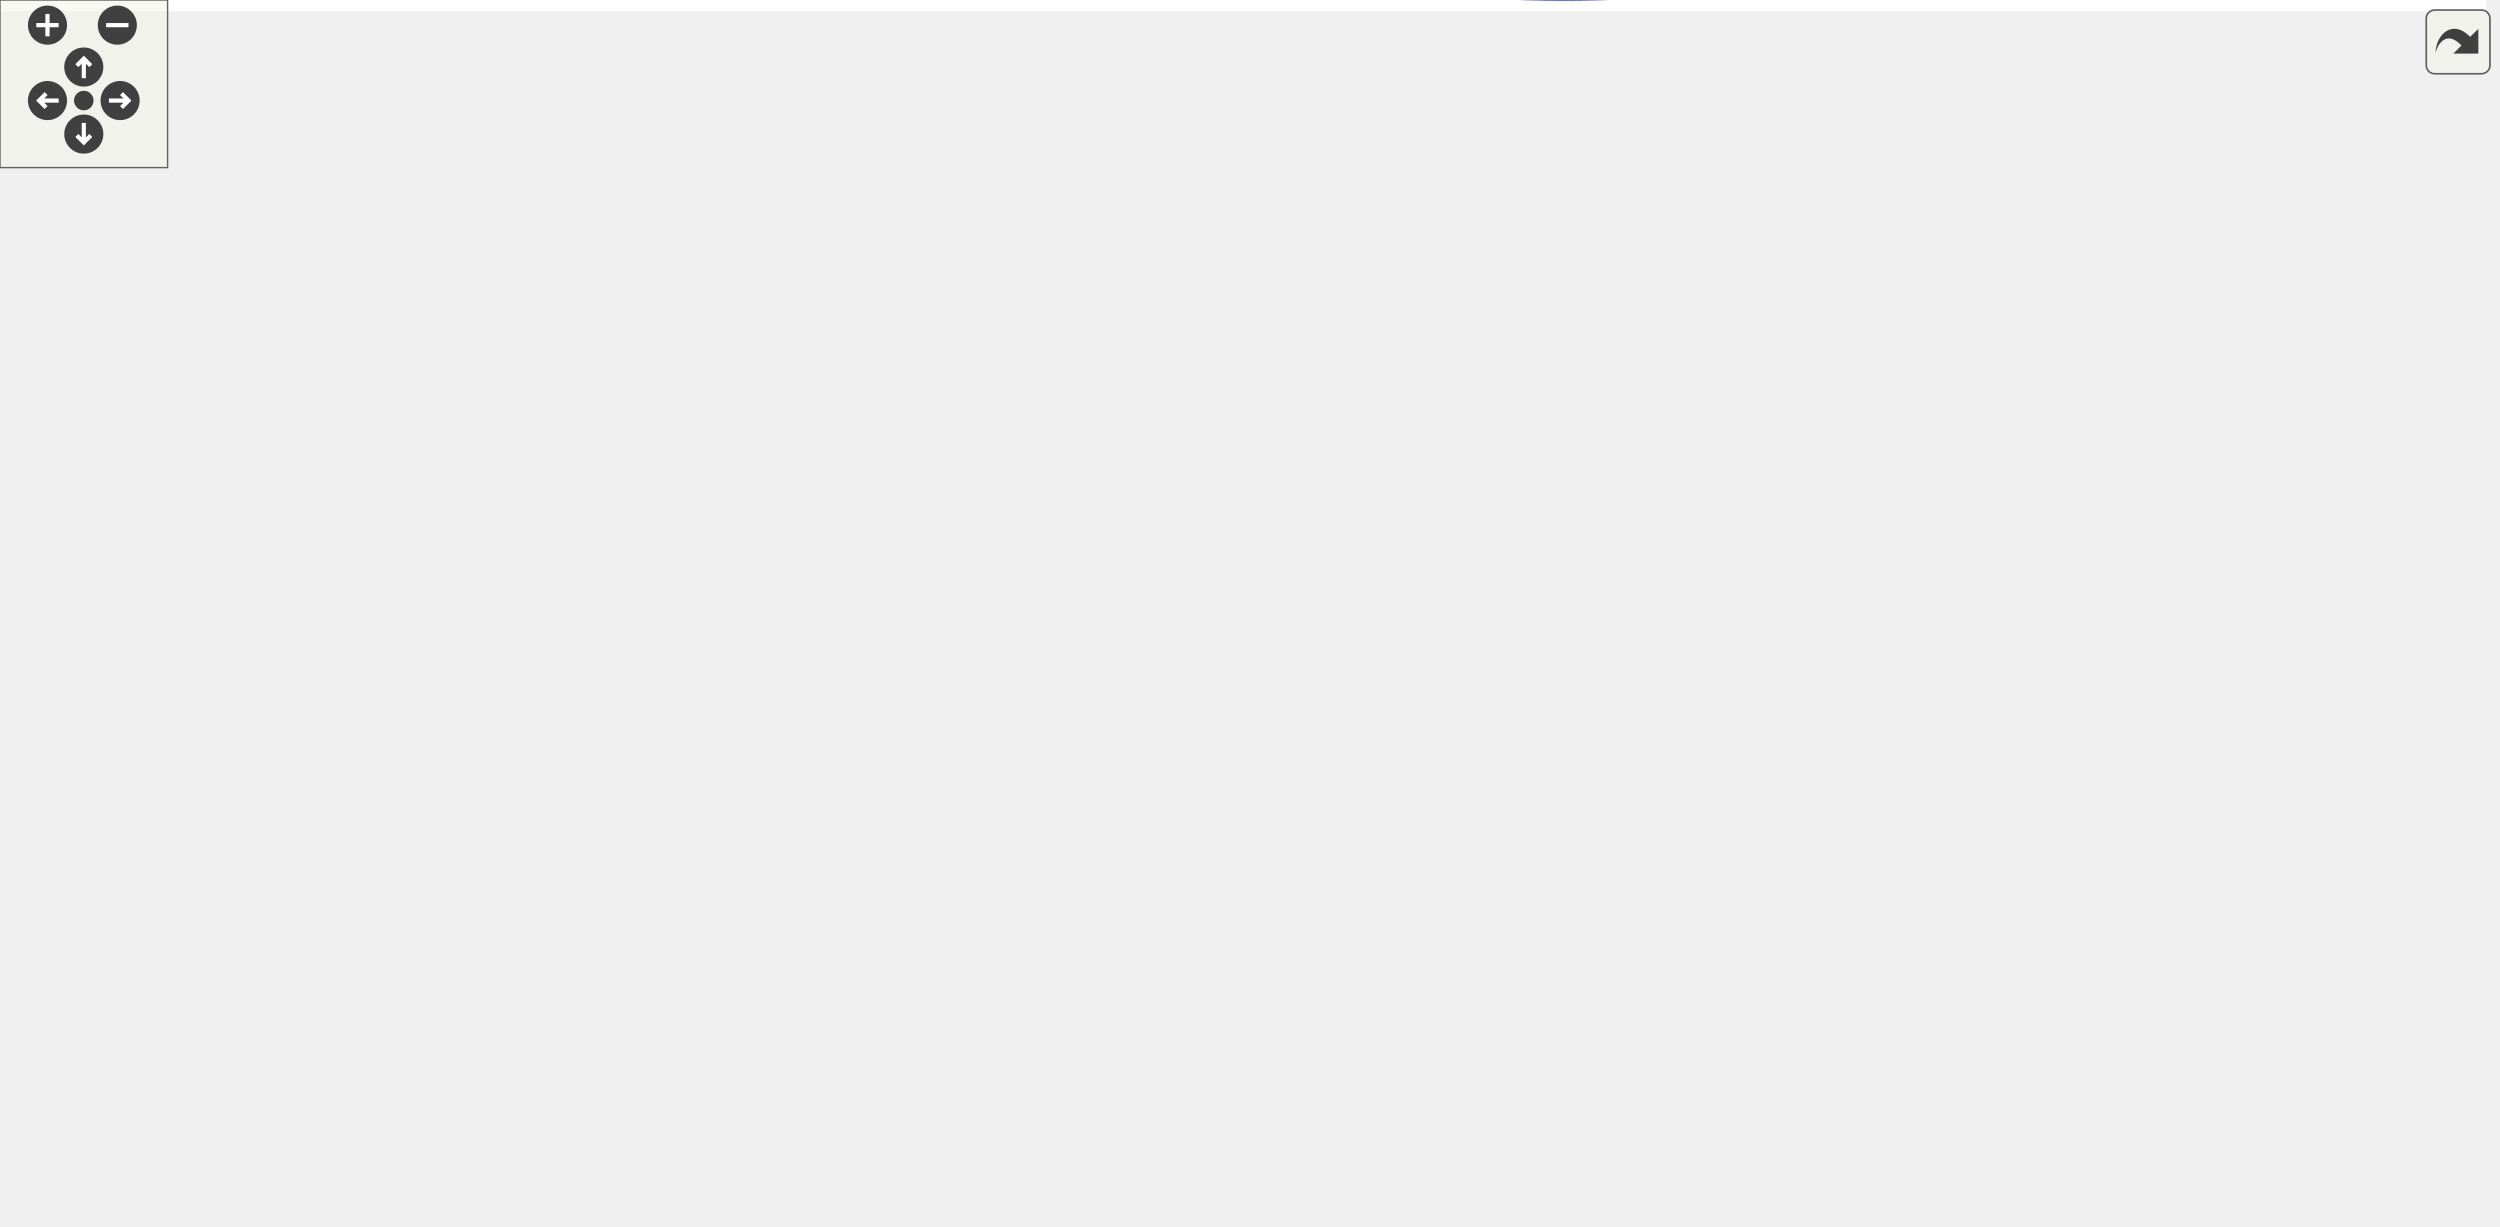
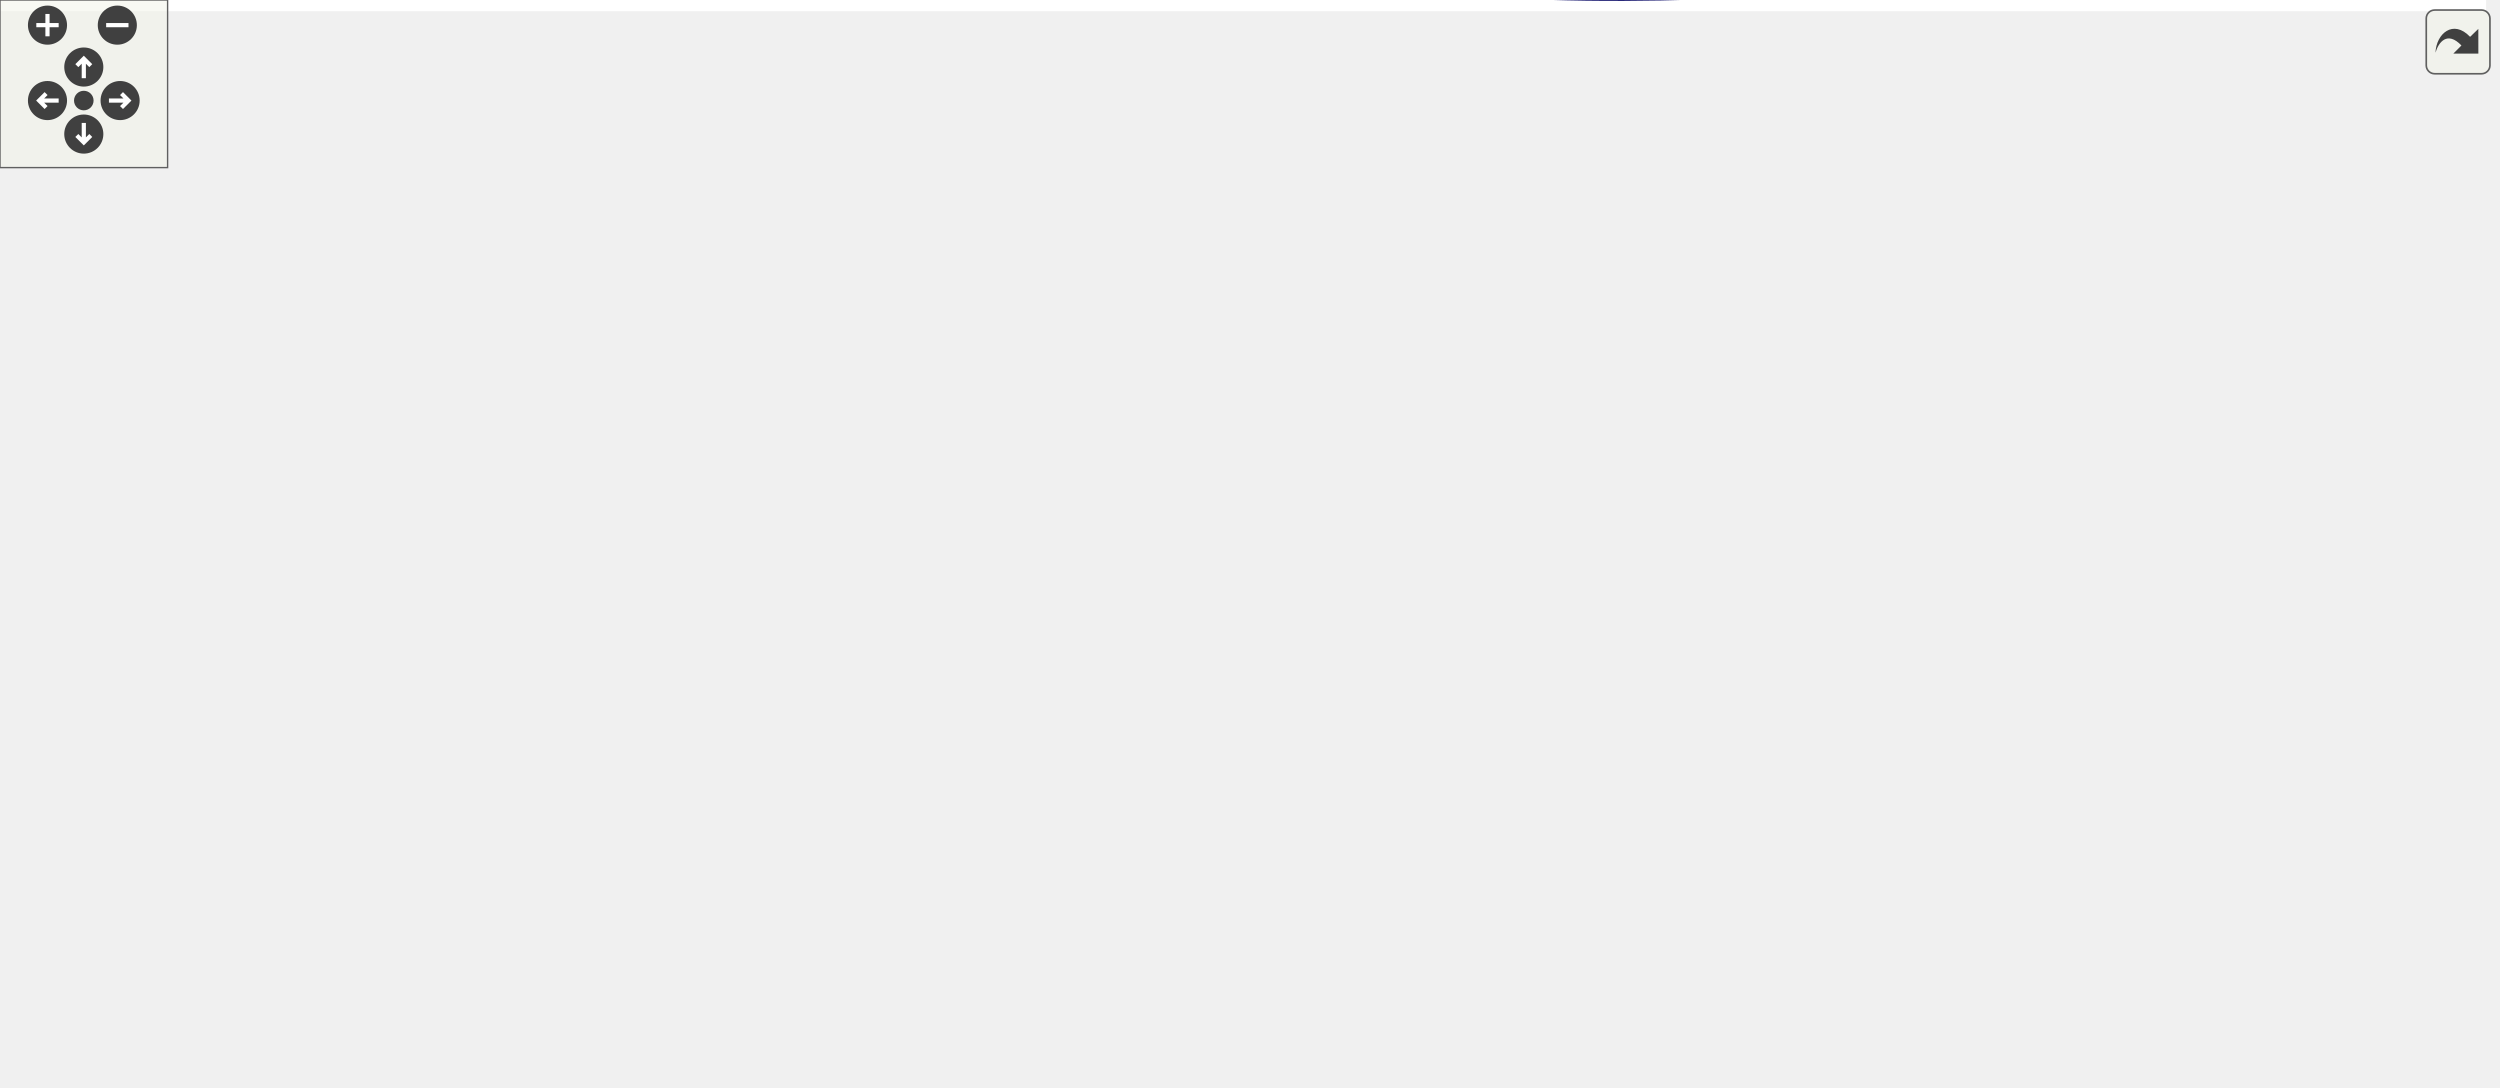
<svg xmlns="http://www.w3.org/2000/svg" xmlns:xlink="http://www.w3.org/1999/xlink" id="main" version="1.1" xml:space="preserve">
  <style type="text/css">
.edge:hover path { stroke: red; }
.edge:hover polygon { stroke: red; fill: red; }
</style>
  <defs>
    <circle id="rim" cx="0" cy="0" r="7" />
    <circle id="rim2" cx="0" cy="0" r="3.5" />
    <g id="zoomPlus">
      <use xlink:href="#rim" fill="#404040">
        <set attributeName="fill" to="#808080" begin="zoomplus.mouseover" end="zoomplus.mouseout" />
      </use>
      <path d="M-4,0h8M0,-4v8" fill="none" stroke="white" stroke-width="1.5" pointer-events="none" />
    </g>
    <g id="zoomMin">
      <use xlink:href="#rim" fill="#404040">
        <set attributeName="fill" to="#808080" begin="zoomminus.mouseover" end="zoomminus.mouseout" />
      </use>
      <path d="M-4,0h8" fill="none" stroke="white" stroke-width="1.5" pointer-events="none" />
    </g>
    <g id="dirArrow">
      <path fill="none" stroke="white" stroke-width="1.5" d="M0,-3.0v7 M-2.5,-0.5L0,-3.0L2.5,-0.5" />
    </g>
    <g id="resetDef">
      <use xlink:href="#rim2" fill="#404040">
        <set attributeName="fill" to="#808080" begin="reset.mouseover" end="reset.mouseout" />
      </use>
    </g>
  </defs>
  <svg id="graph" class="graph">
    <g id="viewport">
-       <polygon fill="white" stroke="transparent" points="-4,4 -4,-378.29 890,-378.29 890,4 -4,4" />
+       <polygon fill="white" stroke="transparent" points="-4,4 -4,-328.51 890,-328.51 890,4 -4,4" />
      <g id="node1" class="node">
        <g id="a_node1">
          <a xlink:title=" ">
-             <polygon fill="#bfbfbf" stroke="black" points="0,-212.29 0,-231.29 143,-231.29 143,-212.29 0,-212.29" />
-             <text text-anchor="middle" x="71.5" y="-219.29" font-family="Helvetica,sans-Serif" font-size="10.00">BOOST_AUTO_TEST_CASE</text>
+             <polygon fill="#bfbfbf" stroke="black" points="0,-167.75 0,-186.75 143,-186.75 143,-167.75 0,-167.75" />
+             <text text-anchor="middle" x="71.5" y="-174.75" font-family="Helvetica,sans-Serif" font-size="10.00">BOOST_AUTO_TEST_CASE</text>
          </a>
        </g>
      </g>
      <g id="node2" class="node">
        <g id="a_node2">
          <a xlink:href="namespaceprecice_1_1testing.html#a0819eba8ac83ede1db16e724dd4f5458" target="_top" xlink:title="equals to be used in tests. Compares two std::vectors using a given tolerance. Prints both operands o...">
-             <polygon fill="white" stroke="black" points="182.5,-310.29 182.5,-329.29 312.5,-329.29 312.5,-310.29 182.5,-310.29" />
-             <text text-anchor="middle" x="247.5" y="-317.29" font-family="Helvetica,sans-Serif" font-size="10.00">precice::testing::equals</text>
+             <polygon fill="white" stroke="black" points="182.5,-271.75 182.5,-290.75 312.5,-290.75 312.5,-271.75 182.5,-271.75" />
+             <text text-anchor="middle" x="247.5" y="-278.75" font-family="Helvetica,sans-Serif" font-size="10.00">precice::testing::equals</text>
          </a>
        </g>
      </g>
      <g id="edge1" class="edge">
-         <path fill="none" stroke="midnightblue" d="M83.98,-231.32C102.83,-246.59 141.95,-276.77 179,-295.79 187.04,-299.92 195.95,-303.64 204.59,-306.85" />
-         <polygon fill="midnightblue" stroke="midnightblue" points="203.58,-310.2 214.18,-310.25 205.92,-303.61 203.58,-310.2" />
+         <path fill="none" stroke="midnightblue" d="M82.94,-186.83C101.22,-203.18 140.7,-236.68 179,-257.25 186.72,-261.4 195.3,-265.08 203.68,-268.23" />
+         <polygon fill="midnightblue" stroke="midnightblue" points="202.78,-271.63 213.37,-271.7 205.13,-265.04 202.78,-271.63" />
      </g>
      <g id="node3" class="node">
        <g id="a_node3">
          <a xlink:href="classprecice_1_1testing_1_1WaveformFixture.html#a636fca0cb7eeb7906d161f5bee6d9f23" target="_top" xlink:title=" ">
-             <polygon fill="white" stroke="black" points="352,-274.79 352,-304.79 531,-304.79 531,-274.79 352,-274.79" />
-             <text text-anchor="start" x="360" y="-292.79" font-family="Helvetica,sans-Serif" font-size="10.00">precice::testing::Waveform</text>
-             <text text-anchor="middle" x="441.5" y="-281.79" font-family="Helvetica,sans-Serif" font-size="10.00">Fixture::numberOfStoredSamples</text>
+             <polygon fill="white" stroke="black" points="352,-280.25 352,-310.25 531,-310.25 531,-280.25 352,-280.25" />
+             <text text-anchor="start" x="360" y="-298.25" font-family="Helvetica,sans-Serif" font-size="10.00">precice::testing::Waveform</text>
+             <text text-anchor="middle" x="441.5" y="-287.25" font-family="Helvetica,sans-Serif" font-size="10.00">Fixture::numberOfStoredSamples</text>
          </a>
        </g>
      </g>
      <g id="edge2" class="edge">
-         <path fill="none" stroke="midnightblue" d="M124.06,-231.32C182.34,-242.09 278.34,-259.83 349.34,-272.95" />
-         <polygon fill="midnightblue" stroke="midnightblue" points="348.72,-276.39 359.19,-274.77 349.99,-269.51 348.72,-276.39" />
+         <path fill="none" stroke="midnightblue" d="M91.77,-186.81C112.84,-197.01 147.76,-213.18 179,-224.25 188.4,-227.58 300.16,-257.67 374.5,-277.6" />
+         <polygon fill="midnightblue" stroke="midnightblue" points="373.71,-281.01 384.28,-280.21 375.52,-274.25 373.71,-281.01" />
      </g>
      <g id="node5" class="node">
        <g id="a_node5">
          <a xlink:href="classprecice_1_1time_1_1Waveform.html#a6fab44755424cbba866855f5e248bc20" target="_top" xlink:title="Evaluate waveform at specific point in time. Uses interpolation if necessary.">
-             <polygon fill="white" stroke="black" points="179,-184.79 179,-214.79 316,-214.79 316,-184.79 179,-184.79" />
-             <text text-anchor="start" x="187" y="-202.79" font-family="Helvetica,sans-Serif" font-size="10.00">precice::time::Waveform</text>
-             <text text-anchor="middle" x="247.5" y="-191.79" font-family="Helvetica,sans-Serif" font-size="10.00">::sample</text>
+             <polygon fill="white" stroke="black" points="179,-184.25 179,-214.25 316,-214.25 316,-184.25 179,-184.25" />
+             <text text-anchor="start" x="187" y="-202.25" font-family="Helvetica,sans-Serif" font-size="10.00">precice::time::Waveform</text>
+             <text text-anchor="middle" x="247.5" y="-191.25" font-family="Helvetica,sans-Serif" font-size="10.00">::sample</text>
          </a>
        </g>
      </g>
      <g id="edge4" class="edge">
-         <path fill="none" stroke="midnightblue" d="M143.02,-212.88C151.55,-211.8 160.3,-210.69 168.93,-209.6" />
-         <polygon fill="midnightblue" stroke="midnightblue" points="169.5,-213.06 178.98,-208.33 168.62,-206.11 169.5,-213.06" />
+         <path fill="none" stroke="midnightblue" d="M143.02,-186.17C151.55,-187.24 160.3,-188.35 168.93,-189.44" />
+         <polygon fill="midnightblue" stroke="midnightblue" points="168.62,-192.93 178.98,-190.71 169.5,-185.99 168.62,-192.93" />
      </g>
      <g id="node14" class="node">
        <g id="a_node14">
-           <a xlink:href="classprecice_1_1time_1_1Storage.html#ad5470fbe7059583cab29225b2fd5b3d1" target="_top" xlink:title="Store Sample at a specific time.">
-             <polygon fill="white" stroke="black" points="185.5,-135.79 185.5,-165.79 309.5,-165.79 309.5,-135.79 185.5,-135.79" />
-             <text text-anchor="start" x="193.5" y="-153.79" font-family="Helvetica,sans-Serif" font-size="10.00">precice::time::Storage</text>
-             <text text-anchor="middle" x="247.5" y="-142.79" font-family="Helvetica,sans-Serif" font-size="10.00">::setSampleAtTime</text>
+           <a xlink:href="classprecice_1_1time_1_1Storage.html#a4d8d53bc51ac6f9c989cc0387aa680a6" target="_top" xlink:title="Store Sample at a specific time.">
+             <polygon fill="white" stroke="black" points="185.5,-94.25 185.5,-124.25 309.5,-124.25 309.5,-94.25 185.5,-94.25" />
+             <text text-anchor="start" x="193.5" y="-112.25" font-family="Helvetica,sans-Serif" font-size="10.00">precice::time::Storage</text>
+             <text text-anchor="middle" x="247.5" y="-101.25" font-family="Helvetica,sans-Serif" font-size="10.00">::setSampleAtTime</text>
          </a>
        </g>
      </g>
      <g id="edge16" class="edge">
-         <path fill="none" stroke="midnightblue" d="M93.12,-212.15C114.44,-202.31 148.77,-186.82 179,-174.79 183.53,-172.99 188.25,-171.18 193.01,-169.4" />
-         <polygon fill="midnightblue" stroke="midnightblue" points="194.57,-172.55 202.75,-165.82 192.16,-165.99 194.57,-172.55" />
+         <path fill="none" stroke="midnightblue" d="M97.06,-167.65C123.32,-157.39 165.62,-140.86 198.53,-128" />
+         <polygon fill="midnightblue" stroke="midnightblue" points="199.93,-131.21 207.97,-124.31 197.39,-124.69 199.93,-131.21" />
      </g>
      <g id="node17" class="node">
        <g id="a_node17">
          <a xlink:href="classprecice_1_1time_1_1Waveform.html#a3ce572182eaa8e47aeb1799bf5b350f4" target="_top" xlink:title="Returns a reference to the _timeStepsStorage.">
-             <polygon fill="white" stroke="black" points="179,-86.79 179,-116.79 316,-116.79 316,-86.79 179,-86.79" />
-             <text text-anchor="start" x="187" y="-104.79" font-family="Helvetica,sans-Serif" font-size="10.00">precice::time::Waveform</text>
-             <text text-anchor="middle" x="247.5" y="-93.79" font-family="Helvetica,sans-Serif" font-size="10.00">::timeStepsStorage</text>
-           </a>
-         </g>
-       </g>
-       <g id="edge22" class="edge">
-         <path fill="none" stroke="midnightblue" d="M80.66,-212.27C97.34,-193.34 137.31,-150.65 179,-125.79 181.78,-124.14 184.69,-122.57 187.67,-121.09" />
-         <polygon fill="midnightblue" stroke="midnightblue" points="189.17,-124.26 196.81,-116.92 186.26,-117.89 189.17,-124.26" />
+             <polygon fill="white" stroke="black" points="179,-45.25 179,-75.25 316,-75.25 316,-45.25 179,-45.25" />
+             <text text-anchor="start" x="187" y="-63.25" font-family="Helvetica,sans-Serif" font-size="10.00">precice::time::Waveform</text>
+             <text text-anchor="middle" x="247.5" y="-52.25" font-family="Helvetica,sans-Serif" font-size="10.00">::timeStepsStorage</text>
+           </a>
+         </g>
+       </g>
+       <g id="edge21" class="edge">
+         <path fill="none" stroke="midnightblue" d="M81.25,-167.47C98.35,-148.89 138.12,-108.19 179,-84.25 181.84,-82.58 184.82,-81.01 187.88,-79.52" />
+         <polygon fill="midnightblue" stroke="midnightblue" points="189.54,-82.61 197.21,-75.31 186.66,-76.23 189.54,-82.61" />
      </g>
      <g id="node18" class="node">
        <g id="a_node18">
          <a xlink:href="classprecice_1_1testing_1_1WaveformFixture.html#a2937f297176e83fa8a704daee81fcc4d" target="_top" xlink:title=" ">
-             <polygon fill="white" stroke="black" points="367.5,-343.79 367.5,-373.79 515.5,-373.79 515.5,-343.79 367.5,-343.79" />
-             <text text-anchor="start" x="375.5" y="-361.79" font-family="Helvetica,sans-Serif" font-size="10.00">precice::testing::Waveform</text>
-             <text text-anchor="middle" x="441.5" y="-350.79" font-family="Helvetica,sans-Serif" font-size="10.00">Fixture::valuesSize</text>
-           </a>
-         </g>
-       </g>
-       <g id="edge23" class="edge">
-         <path fill="none" stroke="midnightblue" d="M91.74,-231.3C112.77,-241.4 147.67,-257.34 179,-267.79 238.41,-287.62 256.88,-280.13 316,-300.79 346.21,-311.35 378.95,-326.77 403.28,-339.06" />
-         <polygon fill="midnightblue" stroke="midnightblue" points="402,-342.34 412.49,-343.77 405.18,-336.11 402,-342.34" />
+             <polygon fill="white" stroke="black" points="367.5,-140.25 367.5,-170.25 515.5,-170.25 515.5,-140.25 367.5,-140.25" />
+             <text text-anchor="start" x="375.5" y="-158.25" font-family="Helvetica,sans-Serif" font-size="10.00">precice::testing::Waveform</text>
+             <text text-anchor="middle" x="441.5" y="-147.25" font-family="Helvetica,sans-Serif" font-size="10.00">Fixture::valuesSize</text>
+           </a>
+         </g>
+       </g>
+       <g id="edge22" class="edge">
+         <path fill="none" stroke="midnightblue" d="M143.02,-173.03C204.13,-169.38 292.65,-164.09 357.23,-160.23" />
+         <polygon fill="midnightblue" stroke="midnightblue" points="357.61,-163.71 367.39,-159.62 357.2,-156.72 357.61,-163.71" />
      </g>
      <g id="node4" class="node">
        <g id="a_node4">
          <a xlink:href="classprecice_1_1time_1_1Storage.html#ac6b8883c787b328e1a4114d4457c0b30" target="_top" xlink:title="Number of stored times.">
-             <polygon fill="white" stroke="black" points="745,-208.79 745,-238.79 869,-238.79 869,-208.79 745,-208.79" />
-             <text text-anchor="start" x="753" y="-226.79" font-family="Helvetica,sans-Serif" font-size="10.00">precice::time::Storage</text>
-             <text text-anchor="middle" x="807" y="-215.79" font-family="Helvetica,sans-Serif" font-size="10.00">::nTimes</text>
+             <polygon fill="white" stroke="black" points="745,-256.25 745,-286.25 869,-286.25 869,-256.25 745,-256.25" />
+             <text text-anchor="start" x="753" y="-274.25" font-family="Helvetica,sans-Serif" font-size="10.00">precice::time::Storage</text>
+             <text text-anchor="middle" x="807" y="-263.25" font-family="Helvetica,sans-Serif" font-size="10.00">::nTimes</text>
          </a>
        </g>
      </g>
      <g id="edge3" class="edge">
-         <path fill="none" stroke="midnightblue" d="M478,-304.86C527.5,-323.58 619.35,-349.94 692,-322.79 732.42,-307.69 767.99,-271.09 788.24,-246.87" />
-         <polygon fill="midnightblue" stroke="midnightblue" points="791.14,-248.84 794.74,-238.88 785.71,-244.42 791.14,-248.84" />
+         <path fill="none" stroke="midnightblue" d="M502.23,-310.28C553.09,-320.82 627.89,-330.95 692,-318.25 718.71,-312.96 747.01,-301.33 768.74,-290.96" />
+         <polygon fill="midnightblue" stroke="midnightblue" points="770.48,-294 777.93,-286.46 767.41,-287.71 770.48,-294" />
      </g>
      <g id="node6" class="node">
        <g id="a_node6">
          <a xlink:href="classprecice_1_1time_1_1Storage.html#a08c49dcc5416d1cf8dcd426fa007d5ca" target="_top" xlink:title="Need to use interpolation for the case with changing time grids.">
-             <polygon fill="white" stroke="black" points="379.5,-184.79 379.5,-214.79 503.5,-214.79 503.5,-184.79 379.5,-184.79" />
-             <text text-anchor="start" x="387.5" y="-202.79" font-family="Helvetica,sans-Serif" font-size="10.00">precice::time::Storage</text>
-             <text text-anchor="middle" x="441.5" y="-191.79" font-family="Helvetica,sans-Serif" font-size="10.00">::sample</text>
+             <polygon fill="white" stroke="black" points="379.5,-189.25 379.5,-219.25 503.5,-219.25 503.5,-189.25 379.5,-189.25" />
+             <text text-anchor="start" x="387.5" y="-207.25" font-family="Helvetica,sans-Serif" font-size="10.00">precice::time::Storage</text>
+             <text text-anchor="middle" x="441.5" y="-196.25" font-family="Helvetica,sans-Serif" font-size="10.00">::sample</text>
          </a>
        </g>
      </g>
      <g id="edge5" class="edge">
-         <path fill="none" stroke="midnightblue" d="M316.19,-199.79C333.43,-199.79 352.01,-199.79 369.41,-199.79" />
-         <polygon fill="midnightblue" stroke="midnightblue" points="369.5,-203.29 379.5,-199.79 369.5,-196.29 369.5,-203.29" />
+         <path fill="none" stroke="midnightblue" d="M316.19,-201.01C333.43,-201.46 352.01,-201.94 369.41,-202.4" />
+         <polygon fill="midnightblue" stroke="midnightblue" points="369.41,-205.9 379.5,-202.66 369.59,-198.9 369.41,-205.9" />
      </g>
      <g id="edge15" class="edge">
-         <path fill="none" stroke="midnightblue" d="M497.99,-184.73C548.89,-173.15 626.12,-161.24 692,-174.79 719.51,-180.46 748.57,-193.06 770.46,-204.07" />
-         <polygon fill="midnightblue" stroke="midnightblue" points="768.89,-207.19 779.38,-208.66 772.09,-200.97 768.89,-207.19" />
+         <path fill="none" stroke="midnightblue" d="M503.52,-217.45C523.7,-221.69 546.28,-226.31 567,-230.25 623.37,-240.97 687.47,-251.9 735.09,-259.77" />
+         <polygon fill="midnightblue" stroke="midnightblue" points="734.55,-263.23 744.99,-261.4 735.69,-256.32 734.55,-263.23" />
      </g>
      <g id="node7" class="node">
        <g id="a_node7">
          <a xlink:href="classprecice_1_1time_1_1Storage.html#a9237f11d36d0c3d2bf425150ee9007ab" target="_top" xlink:title="Computes which degree may be used for interpolation.">
-             <polygon fill="white" stroke="black" points="567,-282.79 567,-312.79 692,-312.79 692,-282.79 567,-282.79" />
-             <text text-anchor="start" x="575" y="-300.79" font-family="Helvetica,sans-Serif" font-size="10.00">precice::time::Storage</text>
-             <text text-anchor="middle" x="629.5" y="-289.79" font-family="Helvetica,sans-Serif" font-size="10.00">::computeUsedDegree</text>
+             <polygon fill="white" stroke="black" points="567,-141.25 567,-171.25 692,-171.25 692,-141.25 567,-141.25" />
+             <text text-anchor="start" x="575" y="-159.25" font-family="Helvetica,sans-Serif" font-size="10.00">precice::time::Storage</text>
+             <text text-anchor="middle" x="629.5" y="-148.25" font-family="Helvetica,sans-Serif" font-size="10.00">::computeUsedDegree</text>
          </a>
        </g>
      </g>
      <g id="edge6" class="edge">
-         <path fill="none" stroke="midnightblue" d="M465.81,-214.83C490.41,-230.38 530.6,-254.84 567,-272.79 571.06,-274.8 575.33,-276.78 579.64,-278.69" />
-         <polygon fill="midnightblue" stroke="midnightblue" points="578.52,-282.02 589.08,-282.76 581.28,-275.59 578.52,-282.02" />
+         <path fill="none" stroke="midnightblue" d="M500.84,-189.19C519.8,-184.3 541,-178.83 560.59,-173.77" />
+         <polygon fill="midnightblue" stroke="midnightblue" points="561.56,-177.14 570.37,-171.25 559.81,-170.36 561.56,-177.14" />
      </g>
      <g id="node8" class="node">
        <g id="a_node8">
          <a xlink:href="classprecice_1_1time_1_1Storage.html#a42ab148163a631cdc84a4b813bfeea5d" target="_top" xlink:title=" ">
-             <polygon fill="white" stroke="black" points="567.5,-96.79 567.5,-126.79 691.5,-126.79 691.5,-96.79 567.5,-96.79" />
-             <text text-anchor="start" x="575.5" y="-114.79" font-family="Helvetica,sans-Serif" font-size="10.00">precice::time::Storage</text>
-             <text text-anchor="middle" x="629.5" y="-103.79" font-family="Helvetica,sans-Serif" font-size="10.00">::findTimeId</text>
+             <polygon fill="white" stroke="black" points="567.5,-53.25 567.5,-83.25 691.5,-83.25 691.5,-53.25 567.5,-53.25" />
+             <text text-anchor="start" x="575.5" y="-71.25" font-family="Helvetica,sans-Serif" font-size="10.00">precice::time::Storage</text>
+             <text text-anchor="middle" x="629.5" y="-60.25" font-family="Helvetica,sans-Serif" font-size="10.00">::findTimeId</text>
          </a>
        </g>
      </g>
      <g id="edge7" class="edge">
-         <path fill="none" stroke="midnightblue" d="M503.51,-186.63C513.02,-183.44 522.49,-179.54 531,-174.79 549.96,-164.22 549.06,-154.01 567,-141.79 572.28,-138.2 578.06,-134.78 583.9,-131.64" />
-         <polygon fill="midnightblue" stroke="midnightblue" points="585.76,-134.62 593.05,-126.93 582.55,-128.4 585.76,-134.62" />
+         <path fill="none" stroke="midnightblue" d="M503.92,-193.41C513.47,-190.12 522.86,-185.83 531,-180.25 553.29,-164.97 549.52,-151.86 567,-131.25 578.92,-117.19 593.26,-102.4 605.09,-90.68" />
+         <polygon fill="midnightblue" stroke="midnightblue" points="607.76,-92.97 612.45,-83.47 602.86,-87.97 607.76,-92.97" />
      </g>
      <g id="node11" class="node">
        <g id="a_node11">
          <a xlink:href="classprecice_1_1time_1_1Storage.html#a1a752213ad68ee4ec271cca746741f8c" target="_top" xlink:title="Returns the Sample at time following &quot;before&quot; contained in this Storage.">
-             <polygon fill="white" stroke="black" points="567.5,-184.79 567.5,-214.79 691.5,-214.79 691.5,-184.79 567.5,-184.79" />
-             <text text-anchor="start" x="575.5" y="-202.79" font-family="Helvetica,sans-Serif" font-size="10.00">precice::time::Storage</text>
-             <text text-anchor="middle" x="629.5" y="-191.79" font-family="Helvetica,sans-Serif" font-size="10.00">::getSampleAtOrAfter</text>
+             <polygon fill="white" stroke="black" points="567.5,-278.25 567.5,-308.25 691.5,-308.25 691.5,-278.25 567.5,-278.25" />
+             <text text-anchor="start" x="575.5" y="-296.25" font-family="Helvetica,sans-Serif" font-size="10.00">precice::time::Storage</text>
+             <text text-anchor="middle" x="629.5" y="-285.25" font-family="Helvetica,sans-Serif" font-size="10.00">::getSampleAtOrAfter</text>
          </a>
        </g>
      </g>
      <g id="edge10" class="edge">
-         <path fill="none" stroke="midnightblue" d="M503.66,-199.79C520.74,-199.79 539.46,-199.79 557.08,-199.79" />
-         <polygon fill="midnightblue" stroke="midnightblue" points="557.3,-203.29 567.3,-199.79 557.3,-196.29 557.3,-203.29" />
+         <path fill="none" stroke="midnightblue" d="M474.05,-219.35C505.41,-234.35 553.64,-257.43 587.85,-273.8" />
+         <polygon fill="midnightblue" stroke="midnightblue" points="586.57,-277.07 597.1,-278.23 589.59,-270.75 586.57,-277.07" />
      </g>
      <g id="node12" class="node">
        <g id="a_node12">
          <a xlink:href="classprecice_1_1time_1_1Storage.html#a7699b242d48c467606c27cacbf1f6492" target="_top" xlink:title="Get all normalized dts and values in ascending order (with respect to normalized dts)">
-             <polygon fill="white" stroke="black" points="567.5,-233.79 567.5,-263.79 691.5,-263.79 691.5,-233.79 567.5,-233.79" />
-             <text text-anchor="start" x="575.5" y="-251.79" font-family="Helvetica,sans-Serif" font-size="10.00">precice::time::Storage</text>
-             <text text-anchor="middle" x="629.5" y="-240.79" font-family="Helvetica,sans-Serif" font-size="10.00">::getTimesAndValues</text>
+             <polygon fill="white" stroke="black" points="567.5,-190.25 567.5,-220.25 691.5,-220.25 691.5,-190.25 567.5,-190.25" />
+             <text text-anchor="start" x="575.5" y="-208.25" font-family="Helvetica,sans-Serif" font-size="10.00">precice::time::Storage</text>
+             <text text-anchor="middle" x="629.5" y="-197.25" font-family="Helvetica,sans-Serif" font-size="10.00">::getTimesAndValues</text>
          </a>
        </g>
      </g>
      <g id="edge12" class="edge">
-         <path fill="none" stroke="midnightblue" d="M499.57,-214.83C519.21,-220 541.37,-225.84 561.72,-231.2" />
-         <polygon fill="midnightblue" stroke="midnightblue" points="560.98,-234.62 571.54,-233.79 562.76,-227.86 560.98,-234.62" />
+         <path fill="none" stroke="midnightblue" d="M503.66,-204.58C520.74,-204.67 539.46,-204.77 557.08,-204.87" />
+         <polygon fill="midnightblue" stroke="midnightblue" points="557.28,-208.37 567.3,-204.92 557.32,-201.37 557.28,-208.37" />
      </g>
      <g id="node9" class="node">
        <g id="a_node9">
          <a xlink:href="namespaceprecice_1_1math.html#a0e86802cfe992deba131d789d035b5b7" target="_top" xlink:title="Compares two Eigen::MatrixBase for equality up to tolerance.">
-             <polygon fill="white" stroke="black" points="746,-31.29 746,-50.29 868,-50.29 868,-31.29 746,-31.29" />
-             <text text-anchor="middle" x="807" y="-38.29" font-family="Helvetica,sans-Serif" font-size="10.00">precice::math::equals</text>
+             <polygon fill="white" stroke="black" points="746,-58.75 746,-77.75 868,-77.75 868,-58.75 746,-58.75" />
+             <text text-anchor="middle" x="807" y="-65.75" font-family="Helvetica,sans-Serif" font-size="10.00">precice::math::equals</text>
          </a>
        </g>
      </g>
      <g id="edge8" class="edge">
-         <path fill="none" stroke="midnightblue" d="M667.72,-96.74C698.82,-84.16 742.76,-66.38 772.7,-54.26" />
-         <polygon fill="midnightblue" stroke="midnightblue" points="774.33,-57.38 782.29,-50.39 771.7,-50.89 774.33,-57.38" />
+         <path fill="none" stroke="midnightblue" d="M691.88,-68.25C705.96,-68.25 721.04,-68.25 735.47,-68.25" />
+         <polygon fill="midnightblue" stroke="midnightblue" points="735.84,-71.75 745.84,-68.25 735.84,-64.75 735.84,-71.75" />
      </g>
      <g id="node10" class="node">
        <g id="a_node10">
          <a xlink:href="namespaceprecice_1_1math.html#a9885a93970db6840d33a76782ae9d4c7" target="_top" xlink:title=" ">
-             <polygon fill="white" stroke="black" points="728,-91.29 728,-110.29 886,-110.29 886,-91.29 728,-91.29" />
-             <text text-anchor="middle" x="807" y="-98.29" font-family="Helvetica,sans-Serif" font-size="10.00">precice::math::smallerEquals</text>
+             <polygon fill="white" stroke="black" points="728,-17.75 728,-36.75 886,-36.75 886,-17.75 728,-17.75" />
+             <text text-anchor="middle" x="807" y="-24.75" font-family="Helvetica,sans-Serif" font-size="10.00">precice::math::smallerEquals</text>
          </a>
        </g>
      </g>
      <g id="edge9" class="edge">
-         <path fill="none" stroke="midnightblue" d="M691.88,-107.95C700.26,-107.42 709,-106.87 717.75,-106.33" />
-         <polygon fill="midnightblue" stroke="midnightblue" points="718.23,-109.8 727.99,-105.68 717.79,-102.82 718.23,-109.8" />
+         <path fill="none" stroke="midnightblue" d="M691.88,-53.91C712.68,-49.05 735.66,-43.68 755.52,-39.04" />
+         <polygon fill="midnightblue" stroke="midnightblue" points="756.35,-42.44 765.29,-36.76 754.75,-35.63 756.35,-42.44" />
      </g>
      <g id="edge11" class="edge">
-         <path fill="none" stroke="midnightblue" d="M691.88,-208.19C705.72,-210.08 720.53,-212.11 734.73,-214.05" />
-         <polygon fill="midnightblue" stroke="midnightblue" points="734.57,-217.56 744.95,-215.45 735.52,-210.62 734.57,-217.56" />
+         <path fill="none" stroke="midnightblue" d="M691.88,-285.55C705.72,-283.82 720.53,-281.96 734.73,-280.18" />
+         <polygon fill="midnightblue" stroke="midnightblue" points="735.46,-283.62 744.95,-278.9 734.59,-276.67 735.46,-283.62" />
      </g>
      <g id="edge14" class="edge">
-         <path fill="none" stroke="midnightblue" d="M691.88,-240.05C705.72,-238.08 720.53,-235.97 734.73,-233.95" />
-         <polygon fill="midnightblue" stroke="midnightblue" points="735.54,-237.37 744.95,-232.49 734.56,-230.44 735.54,-237.37" />
+         <path fill="none" stroke="midnightblue" d="M670.76,-220.39C696.18,-229.95 729.2,-242.37 756.25,-252.54" />
+         <polygon fill="midnightblue" stroke="midnightblue" points="755.33,-255.93 765.92,-256.18 757.8,-249.38 755.33,-255.93" />
      </g>
      <g id="node13" class="node">
        <g id="a_node13">
          <a xlink:href="classprecice_1_1time_1_1Storage.html#a5314dff98a3b6c92ef7bf48be027fa4d" target="_top" xlink:title="Number of Dofs for each values.">
-             <polygon fill="white" stroke="black" points="745,-322.79 745,-352.79 869,-352.79 869,-322.79 745,-322.79" />
-             <text text-anchor="start" x="753" y="-340.79" font-family="Helvetica,sans-Serif" font-size="10.00">precice::time::Storage</text>
-             <text text-anchor="middle" x="807" y="-329.79" font-family="Helvetica,sans-Serif" font-size="10.00">::nDofs</text>
+             <polygon fill="white" stroke="black" points="745,-163.25 745,-193.25 869,-193.25 869,-163.25 745,-163.25" />
+             <text text-anchor="start" x="753" y="-181.25" font-family="Helvetica,sans-Serif" font-size="10.00">precice::time::Storage</text>
+             <text text-anchor="middle" x="807" y="-170.25" font-family="Helvetica,sans-Serif" font-size="10.00">::nDofs</text>
          </a>
        </g>
      </g>
      <g id="edge13" class="edge">
-         <path fill="none" stroke="midnightblue" d="M669.54,-263.8C677.06,-266.94 684.84,-270.34 692,-273.79 719.68,-287.12 749.96,-304.25 772.35,-317.43" />
-         <polygon fill="midnightblue" stroke="midnightblue" points="770.74,-320.55 781.13,-322.63 774.31,-314.52 770.74,-320.55" />
-       </g>
-       <g id="edge19" class="edge">
-         <path fill="none" stroke="midnightblue" d="M307.41,-165.83C327.78,-171.03 350.77,-176.89 371.85,-182.27" />
-         <polygon fill="midnightblue" stroke="midnightblue" points="371.15,-185.71 381.7,-184.79 372.88,-178.92 371.15,-185.71" />
-       </g>
-       <g id="edge17" class="edge">
-         <path fill="none" stroke="midnightblue" d="M301.65,-135.72C306.83,-132.93 311.74,-129.65 316,-125.79 343.1,-101.23 321.23,-71.57 352,-51.79 482.19,31.86 679.61,-6.29 764.65,-28.65" />
-         <polygon fill="midnightblue" stroke="midnightblue" points="763.89,-32.07 774.45,-31.29 765.71,-25.31 763.89,-32.07" />
-       </g>
-       <g id="edge21" class="edge">
-         <path fill="none" stroke="midnightblue" d="M297.38,-135.76C303.88,-132.89 310.26,-129.58 316,-125.79 335.41,-112.98 330.65,-97.04 352,-87.79 493.19,-26.67 682.88,-66.27 765.13,-88.57" />
-         <polygon fill="midnightblue" stroke="midnightblue" points="764.28,-91.96 774.85,-91.26 766.15,-85.21 764.28,-91.96" />
+         <path fill="none" stroke="midnightblue" d="M691.88,-195.81C705.72,-193.68 720.53,-191.4 734.73,-189.21" />
+         <polygon fill="midnightblue" stroke="midnightblue" points="735.6,-192.62 744.95,-187.64 734.53,-185.7 735.6,-192.62" />
+       </g>
+       <g id="edge18" class="edge">
+         <path fill="none" stroke="midnightblue" d="M266.43,-124.36C286.21,-140.33 319.56,-165.25 352,-180.25 357.59,-182.84 363.52,-185.19 369.55,-187.32" />
+         <polygon fill="midnightblue" stroke="midnightblue" points="368.49,-190.65 379.08,-190.49 370.7,-184.01 368.49,-190.65" />
+       </g>
+       <g id="edge20" class="edge">
+         <path fill="none" stroke="midnightblue" d="M298.22,-94.1C304.45,-91.27 310.54,-88 316,-84.25 335.98,-70.51 330.09,-53.64 352,-43.25 483.96,19.32 662.55,-0.26 751.27,-15.88" />
+         <polygon fill="midnightblue" stroke="midnightblue" points="750.92,-19.37 761.38,-17.71 752.16,-12.48 750.92,-19.37" />
      </g>
      <g id="node15" class="node">
        <g id="a_node15">
          <a xlink:href="classprecice_1_1time_1_1Storage.html#a7dc4945e334850dd608092cff9da9de0" target="_top" xlink:title="Get maximum time that is stored in this Storage.">
-             <polygon fill="white" stroke="black" points="379.5,-135.79 379.5,-165.79 503.5,-165.79 503.5,-135.79 379.5,-135.79" />
-             <text text-anchor="start" x="387.5" y="-153.79" font-family="Helvetica,sans-Serif" font-size="10.00">precice::time::Storage</text>
-             <text text-anchor="middle" x="441.5" y="-142.79" font-family="Helvetica,sans-Serif" font-size="10.00">::maxStoredTime</text>
-           </a>
-         </g>
-       </g>
-       <g id="edge18" class="edge">
-         <path fill="none" stroke="midnightblue" d="M309.51,-150.79C328.5,-150.79 349.59,-150.79 369.21,-150.79" />
-         <polygon fill="midnightblue" stroke="midnightblue" points="369.32,-154.29 379.32,-150.79 369.32,-147.29 369.32,-154.29" />
+             <polygon fill="white" stroke="black" points="379.5,-91.25 379.5,-121.25 503.5,-121.25 503.5,-91.25 379.5,-91.25" />
+             <text text-anchor="start" x="387.5" y="-109.25" font-family="Helvetica,sans-Serif" font-size="10.00">precice::time::Storage</text>
+             <text text-anchor="middle" x="441.5" y="-98.25" font-family="Helvetica,sans-Serif" font-size="10.00">::maxStoredTime</text>
+           </a>
+         </g>
+       </g>
+       <g id="edge17" class="edge">
+         <path fill="none" stroke="midnightblue" d="M309.51,-108.3C328.5,-108 349.59,-107.67 369.21,-107.36" />
+         <polygon fill="midnightblue" stroke="midnightblue" points="369.37,-110.86 379.32,-107.21 369.26,-103.86 369.37,-110.86" />
      </g>
      <g id="node16" class="node">
        <g id="a_node16">
          <a xlink:href="namespaceprecice_1_1math.html#ad2261eb57e2922093b31a6ddb203d5f8" target="_top" xlink:title=" ">
-             <polygon fill="white" stroke="black" points="378.5,-97.29 378.5,-116.29 504.5,-116.29 504.5,-97.29 378.5,-97.29" />
-             <text text-anchor="middle" x="441.5" y="-104.29" font-family="Helvetica,sans-Serif" font-size="10.00">precice::math::smaller</text>
-           </a>
-         </g>
-       </g>
-       <g id="edge20" class="edge">
-         <path fill="none" stroke="midnightblue" d="M309.74,-135.73C323.62,-132.39 338.3,-128.92 352,-125.79 362.67,-123.36 374.09,-120.84 385.06,-118.47" />
-         <polygon fill="midnightblue" stroke="midnightblue" points="385.93,-121.86 394.97,-116.34 384.46,-115.02 385.93,-121.86" />
-       </g>
-       <g id="edge24" class="edge">
-         <path fill="none" stroke="midnightblue" d="M515.51,-360.69C565.32,-361.3 632.76,-360.8 692,-355.79 705.9,-354.62 720.66,-352.75 734.8,-350.66" />
-         <polygon fill="midnightblue" stroke="midnightblue" points="735.61,-354.07 744.96,-349.1 734.55,-347.16 735.61,-354.07" />
+             <polygon fill="white" stroke="black" points="378.5,-52.75 378.5,-71.75 504.5,-71.75 504.5,-52.75 378.5,-52.75" />
+             <text text-anchor="middle" x="441.5" y="-59.75" font-family="Helvetica,sans-Serif" font-size="10.00">precice::math::smaller</text>
+           </a>
+         </g>
+       </g>
+       <g id="edge19" class="edge">
+         <path fill="none" stroke="midnightblue" d="M302.08,-94.18C318.09,-89.83 335.72,-85.2 352,-81.25 362.3,-78.75 373.32,-76.25 383.96,-73.92" />
+         <polygon fill="midnightblue" stroke="midnightblue" points="384.97,-77.29 394,-71.75 383.49,-70.44 384.97,-77.29" />
+       </g>
+       <g id="edge23" class="edge">
+         <path fill="none" stroke="midnightblue" d="M500.45,-140.22C551.32,-129.27 627.12,-118.4 692,-131.25 718.71,-136.54 747.01,-148.17 768.74,-158.54" />
+         <polygon fill="midnightblue" stroke="midnightblue" points="767.41,-161.79 777.93,-163.04 770.48,-155.5 767.41,-161.79" />
      </g>
    </g>
  </svg>
  <g id="navigator" transform="translate(0 0)" fill="#404254">
    <rect fill="#f2f5e9" fill-opacity="0.5" stroke="#606060" stroke-width=".5" x="0" y="0" width="60" height="60" />
    <use id="zoomplus" xlink:href="#zoomPlus" x="17" y="9" />
    <use id="zoomminus" xlink:href="#zoomMin" x="42" y="9" />
    <use id="reset" xlink:href="#resetDef" x="30" y="36" />
    <g id="arrowUp" xlink:href="#dirArrow" transform="translate(30 24)">
      <use xlink:href="#rim" fill="#404040">
        <set attributeName="fill" to="#808080" begin="arrowUp.mouseover" end="arrowUp.mouseout" />
      </use>
      <path fill="none" stroke="white" stroke-width="1.5" d="M0,-3.0v7 M-2.5,-0.5L0,-3.0L2.5,-0.5" />
    </g>
    <g id="arrowRight" xlink:href="#dirArrow" transform="rotate(90) translate(36 -43)">
      <use xlink:href="#rim" fill="#404040">
        <set attributeName="fill" to="#808080" begin="arrowRight.mouseover" end="arrowRight.mouseout" />
      </use>
      <path fill="none" stroke="white" stroke-width="1.5" d="M0,-3.0v7 M-2.5,-0.5L0,-3.0L2.5,-0.5" />
    </g>
    <g id="arrowDown" xlink:href="#dirArrow" transform="rotate(180) translate(-30 -48)">
      <use xlink:href="#rim" fill="#404040">
        <set attributeName="fill" to="#808080" begin="arrowDown.mouseover" end="arrowDown.mouseout" />
      </use>
      <path fill="none" stroke="white" stroke-width="1.5" d="M0,-3.0v7 M-2.5,-0.5L0,-3.0L2.5,-0.5" />
    </g>
    <g id="arrowLeft" xlink:href="#dirArrow" transform="rotate(270) translate(-36 17)">
      <use xlink:href="#rim" fill="#404040">
        <set attributeName="fill" to="#808080" begin="arrowLeft.mouseover" end="arrowLeft.mouseout" />
      </use>
      <path fill="none" stroke="white" stroke-width="1.5" d="M0,-3.0v7 M-2.5,-0.5L0,-3.0L2.5,-0.5" />
    </g>
  </g>
  <svg viewBox="0 0 15 15" width="100%" height="30px" preserveAspectRatio="xMaxYMin meet">
    <g id="arrow_out" transform="scale(0.3 0.3)">
      <a xlink:href="WaveformTest_8cpp_af443da79f29de69d64dc6a87140f26b5_cgraph_org.svg" target="_base">
        <rect id="button" ry="5" rx="5" y="6" x="6" height="38" width="38" fill="#f2f5e9" fill-opacity="0.5" stroke="#606060" stroke-width="1.0" />
        <path id="arrow" d="M 11.5,31.437 C 11.94,20.098 22.043,11.323 32.159,21.979 L 37.069,17.246 C 37.069,17.246 37.088,32 37.088,32 L 22.16,31.978 C 22.16,31.978 26.998,27.14 26.998,27.14 C 18.529,18.264 13.292,25.23 11.5,31.437 z" style="fill:#404040;" />
      </a>
    </g>
  </svg>
</svg>
